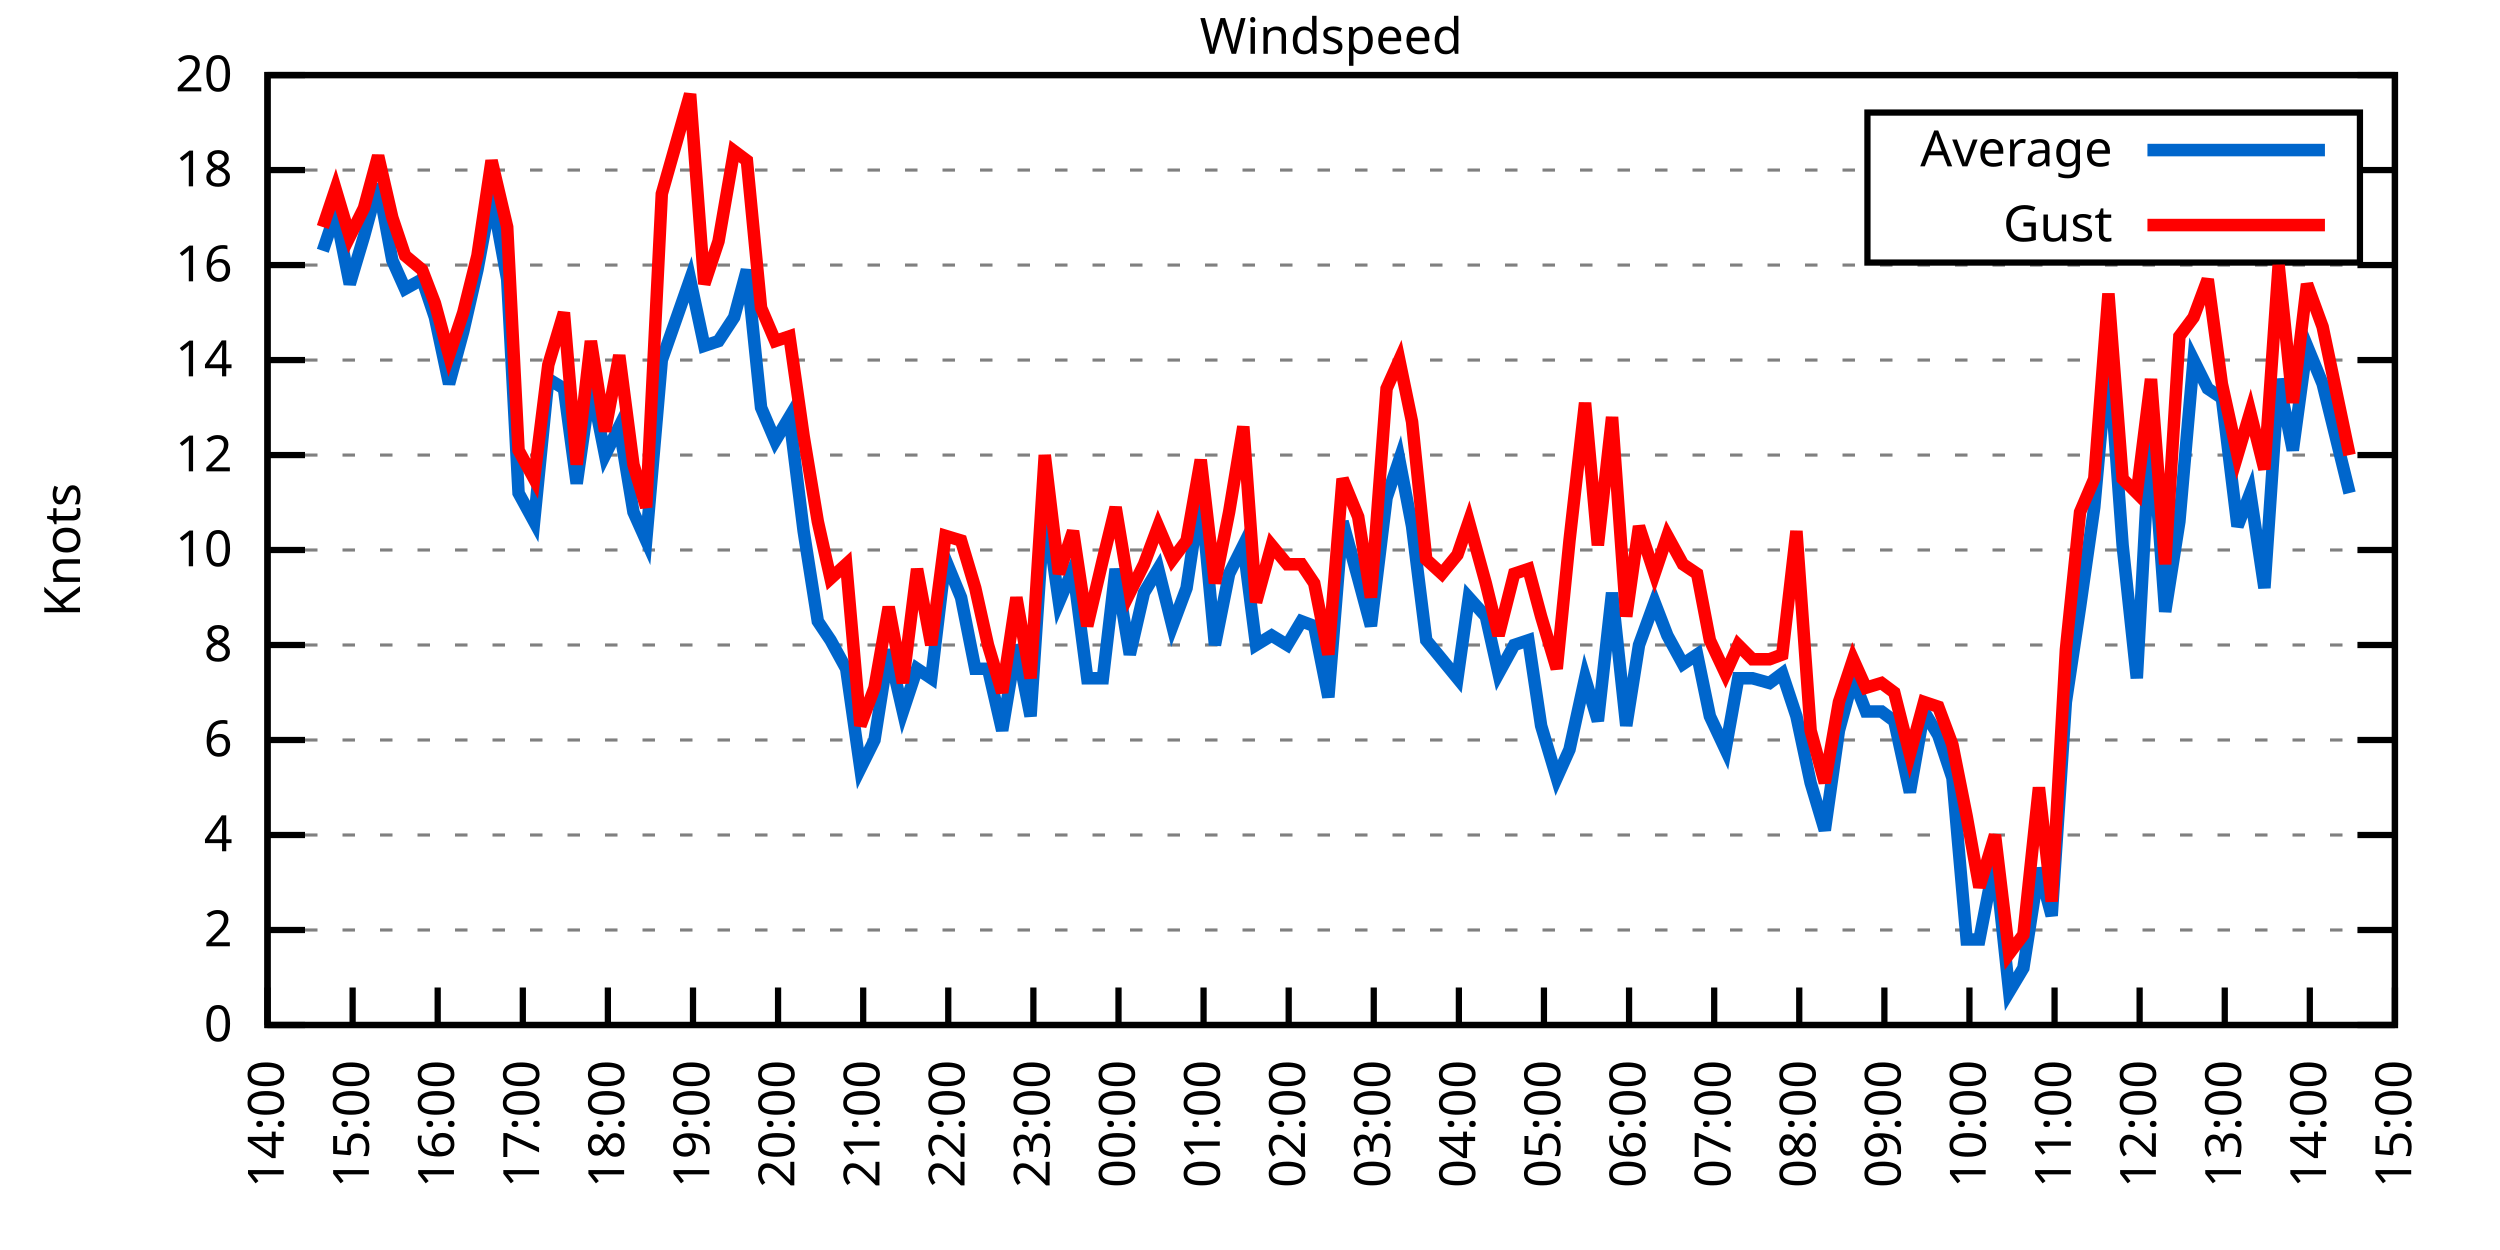
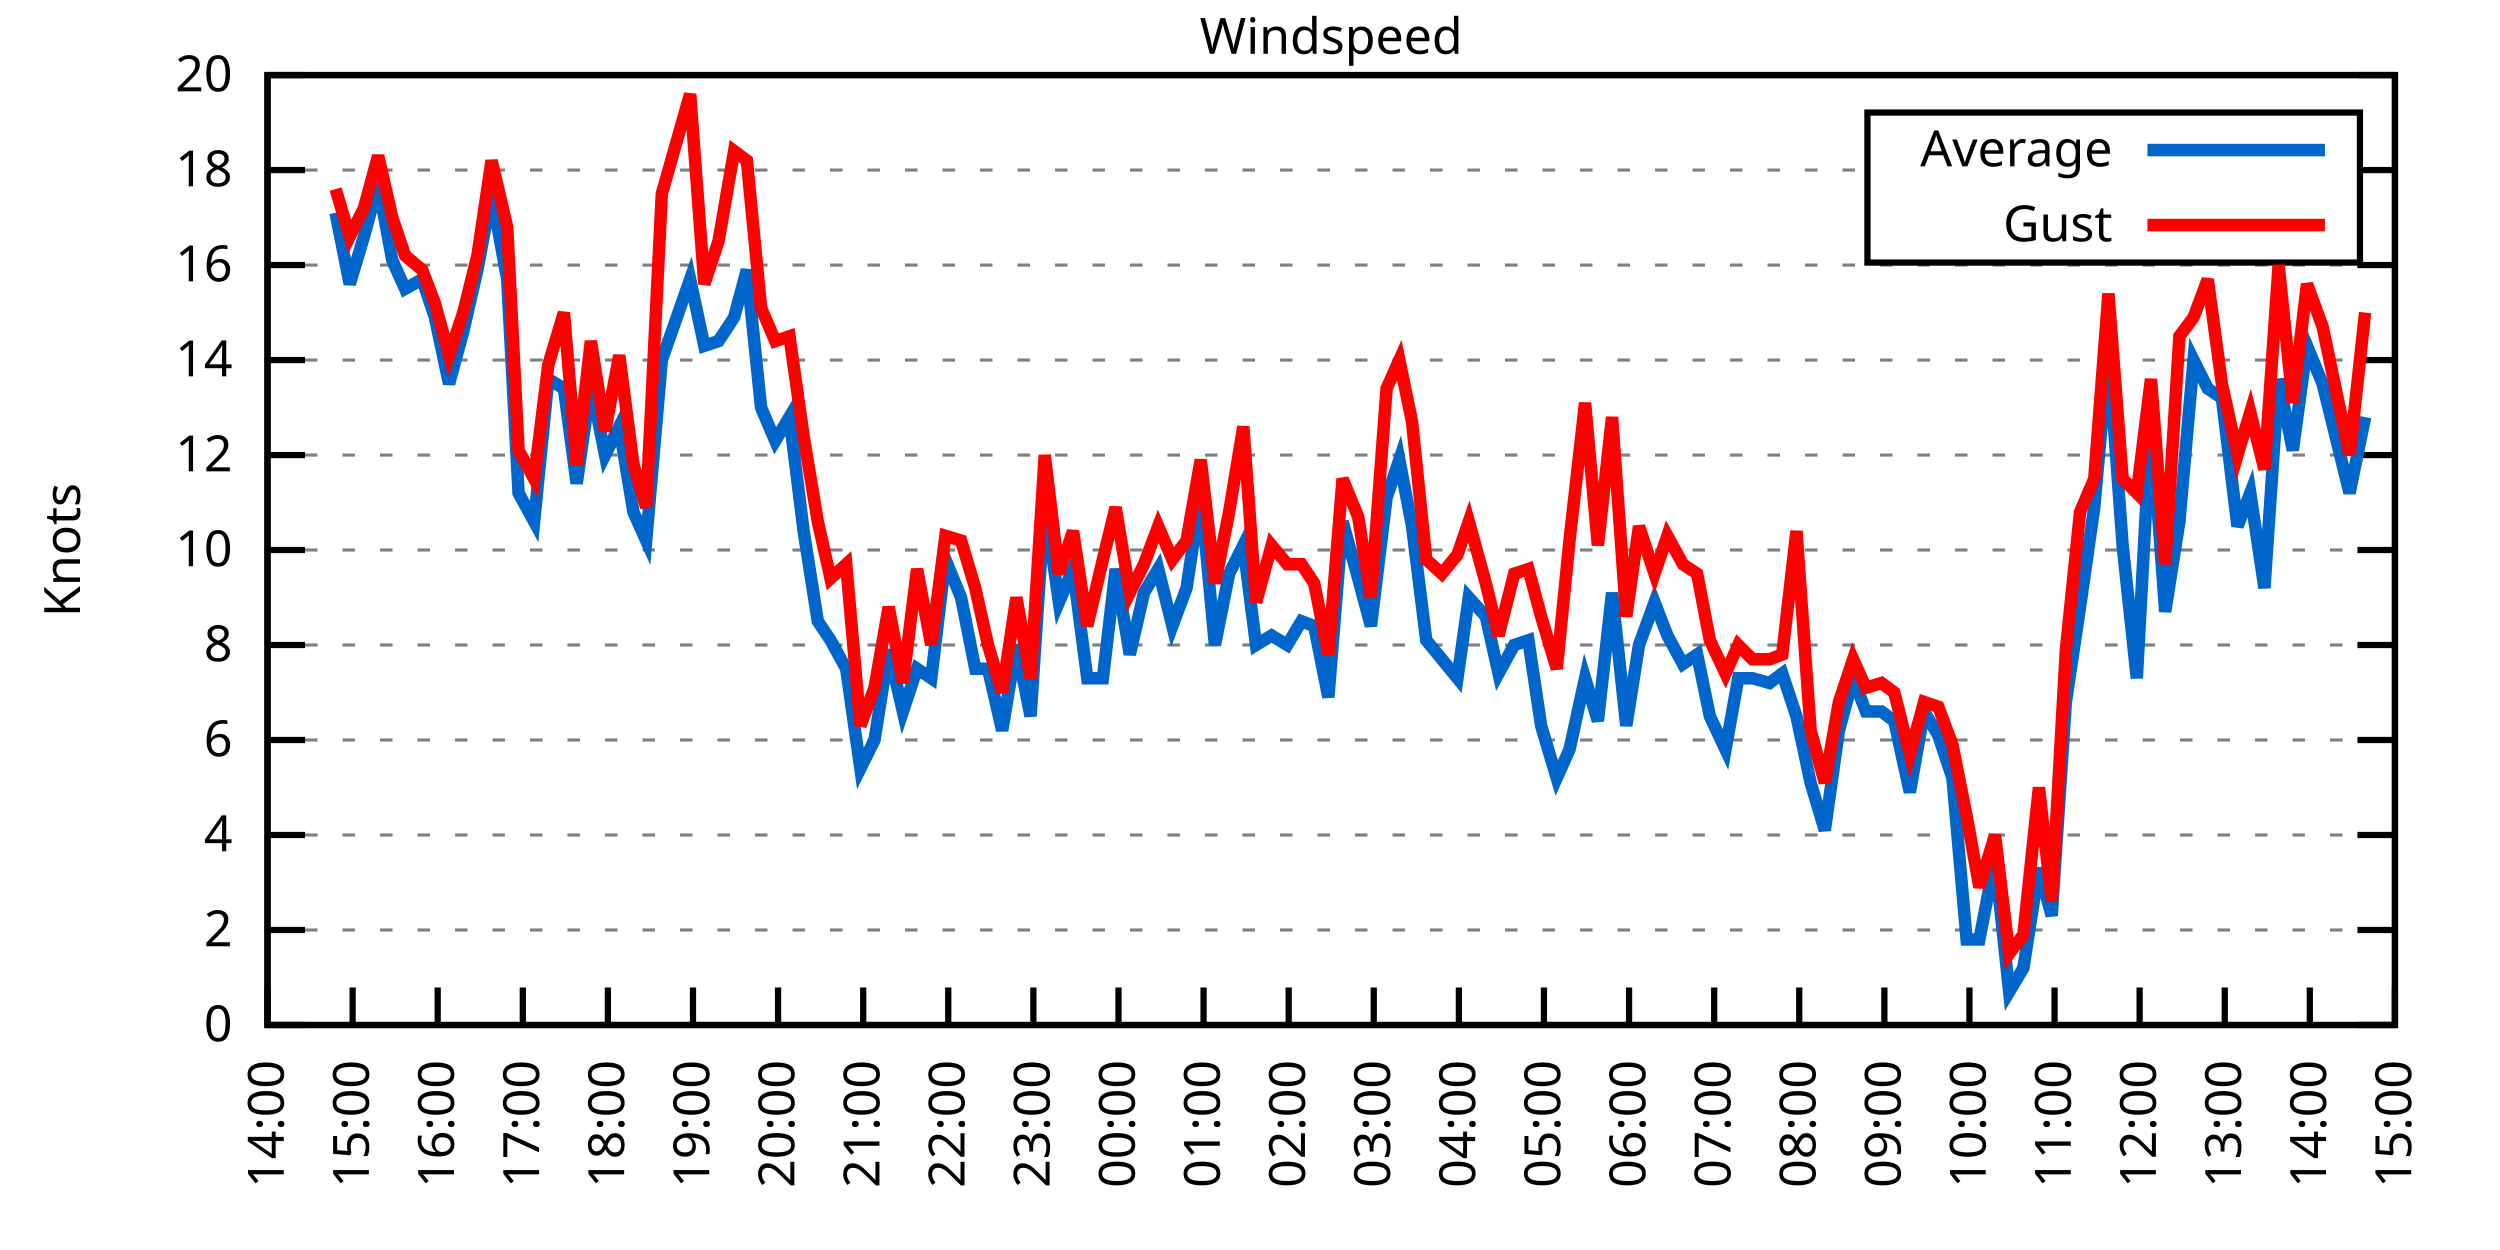
<svg xmlns="http://www.w3.org/2000/svg" xmlns:xlink="http://www.w3.org/1999/xlink" width="400" height="200" viewBox="0 0 400 200">
  <g id="gnuplot_canvas">
    <rect x="0" y="0" width="400" height="200" fill="none" />
    <defs>
      <circle id="gpDot" r="0.5" stroke-width="0.5" stroke="currentColor" />
      <path id="gpPt0" stroke-width="0.333" stroke="currentColor" d="M-1,0 h2 M0,-1 v2" />
      <path id="gpPt1" stroke-width="0.333" stroke="currentColor" d="M-1,-1 L1,1 M1,-1 L-1,1" />
      <path id="gpPt2" stroke-width="0.333" stroke="currentColor" d="M-1,0 L1,0 M0,-1 L0,1 M-1,-1 L1,1 M-1,1 L1,-1" />
      <rect id="gpPt3" stroke-width="0.333" stroke="currentColor" x="-1" y="-1" width="2" height="2" />
      <rect id="gpPt4" stroke-width="0.333" stroke="currentColor" fill="currentColor" x="-1" y="-1" width="2" height="2" />
      <circle id="gpPt5" stroke-width="0.333" stroke="currentColor" cx="0" cy="0" r="1" />
      <use xlink:href="#gpPt5" id="gpPt6" fill="currentColor" stroke="none" />
      <path id="gpPt7" stroke-width="0.333" stroke="currentColor" d="M0,-1.33 L-1.33,0.67 L1.33,0.67 z" />
      <use xlink:href="#gpPt7" id="gpPt8" fill="currentColor" stroke="none" />
      <use xlink:href="#gpPt7" id="gpPt9" stroke="currentColor" transform="rotate(180)" />
      <use xlink:href="#gpPt9" id="gpPt10" fill="currentColor" stroke="none" />
      <use xlink:href="#gpPt3" id="gpPt11" stroke="currentColor" transform="rotate(45)" />
      <use xlink:href="#gpPt11" id="gpPt12" fill="currentColor" stroke="none" />
      <path id="gpPt13" stroke-width="0.333" stroke="currentColor" d="M0,1.330 L1.265,0.411 L0.782,-1.067 L-0.782,-1.076 L-1.265,0.411 z" />
      <use xlink:href="#gpPt13" id="gpPt14" fill="currentColor" stroke="none" />
      <filter id="textbox" filterUnits="objectBoundingBox" x="0" y="0" height="1" width="1">
        <feFlood flood-color="white" flood-opacity="1" result="bgnd" />
        <feComposite in="SourceGraphic" in2="bgnd" operator="atop" />
      </filter>
      <filter id="greybox" filterUnits="objectBoundingBox" x="0" y="0" height="1" width="1">
        <feFlood flood-color="lightgrey" flood-opacity="1" result="grey" />
        <feComposite in="SourceGraphic" in2="grey" operator="atop" />
      </filter>
    </defs>
    <g fill="none" color="white" stroke="currentColor" stroke-width="1.00" stroke-linecap="butt" stroke-linejoin="miter">
</g>
    <g fill="none" color="black" stroke="currentColor" stroke-width="1.00" stroke-linecap="butt" stroke-linejoin="miter">
      <g stroke="none" shape-rendering="crispEdges">
        <polygon fill="rgb(255, 255, 255)" points="42.80,164.00 383.18,164.00 383.18,12.02 42.80,12.02 " />
      </g>
    </g>
    <g fill="none" color="black" stroke="currentColor" stroke-width="1.00" stroke-linecap="butt" stroke-linejoin="miter">
</g>
    <g fill="none" color="black" stroke="black" stroke-width="0.50" stroke-linecap="butt" stroke-linejoin="miter">
</g>
    <g fill="none" color="gray" stroke="currentColor" stroke-width="0.50" stroke-linecap="butt" stroke-linejoin="miter">
      <path stroke="gray" stroke-dasharray="2,4" class="gridline" d="M42.80,164.00 L383.19,164.00  " />
    </g>
    <g fill="none" color="gray" stroke="gray" stroke-width="1.00" stroke-linecap="butt" stroke-linejoin="miter">
</g>
    <g fill="none" color="black" stroke="currentColor" stroke-width="1.00" stroke-linecap="butt" stroke-linejoin="miter">
      <path stroke="black" d="M42.80,164.00 L48.80,164.00 M383.19,164.00 L377.19,164.00  " />
      <g transform="translate(37.20,166.60)" stroke="none" fill="black" font-family="Sans" font-size="8.00" text-anchor="end">
        <text>
          <tspan font-family="Sans"> 0</tspan>
        </text>
      </g>
    </g>
    <g fill="none" color="black" stroke="currentColor" stroke-width="1.00" stroke-linecap="butt" stroke-linejoin="miter">
</g>
    <g fill="none" color="black" stroke="black" stroke-width="0.50" stroke-linecap="butt" stroke-linejoin="miter">
</g>
    <g fill="none" color="gray" stroke="currentColor" stroke-width="0.50" stroke-linecap="butt" stroke-linejoin="miter">
      <path stroke="gray" stroke-dasharray="2,4" class="gridline" d="M42.80,148.80 L383.19,148.80  " />
    </g>
    <g fill="none" color="gray" stroke="gray" stroke-width="1.00" stroke-linecap="butt" stroke-linejoin="miter">
</g>
    <g fill="none" color="black" stroke="currentColor" stroke-width="1.00" stroke-linecap="butt" stroke-linejoin="miter">
      <path stroke="black" d="M42.80,148.80 L48.80,148.80 M383.19,148.80 L377.19,148.80  " />
      <g transform="translate(37.20,151.40)" stroke="none" fill="black" font-family="Sans" font-size="8.00" text-anchor="end">
        <text>
          <tspan font-family="Sans"> 2</tspan>
        </text>
      </g>
    </g>
    <g fill="none" color="black" stroke="currentColor" stroke-width="1.00" stroke-linecap="butt" stroke-linejoin="miter">
</g>
    <g fill="none" color="black" stroke="black" stroke-width="0.50" stroke-linecap="butt" stroke-linejoin="miter">
</g>
    <g fill="none" color="gray" stroke="currentColor" stroke-width="0.50" stroke-linecap="butt" stroke-linejoin="miter">
      <path stroke="gray" stroke-dasharray="2,4" class="gridline" d="M42.80,133.60 L383.19,133.60  " />
    </g>
    <g fill="none" color="gray" stroke="gray" stroke-width="1.00" stroke-linecap="butt" stroke-linejoin="miter">
</g>
    <g fill="none" color="black" stroke="currentColor" stroke-width="1.00" stroke-linecap="butt" stroke-linejoin="miter">
      <path stroke="black" d="M42.80,133.60 L48.80,133.60 M383.19,133.60 L377.19,133.60  " />
      <g transform="translate(37.20,136.20)" stroke="none" fill="black" font-family="Sans" font-size="8.00" text-anchor="end">
        <text>
          <tspan font-family="Sans"> 4</tspan>
        </text>
      </g>
    </g>
    <g fill="none" color="black" stroke="currentColor" stroke-width="1.00" stroke-linecap="butt" stroke-linejoin="miter">
</g>
    <g fill="none" color="black" stroke="black" stroke-width="0.50" stroke-linecap="butt" stroke-linejoin="miter">
</g>
    <g fill="none" color="gray" stroke="currentColor" stroke-width="0.50" stroke-linecap="butt" stroke-linejoin="miter">
      <path stroke="gray" stroke-dasharray="2,4" class="gridline" d="M42.80,118.40 L383.19,118.40  " />
    </g>
    <g fill="none" color="gray" stroke="gray" stroke-width="1.00" stroke-linecap="butt" stroke-linejoin="miter">
</g>
    <g fill="none" color="black" stroke="currentColor" stroke-width="1.00" stroke-linecap="butt" stroke-linejoin="miter">
      <path stroke="black" d="M42.80,118.40 L48.80,118.40 M383.19,118.40 L377.19,118.40  " />
      <g transform="translate(37.20,121.00)" stroke="none" fill="black" font-family="Sans" font-size="8.00" text-anchor="end">
        <text>
          <tspan font-family="Sans"> 6</tspan>
        </text>
      </g>
    </g>
    <g fill="none" color="black" stroke="currentColor" stroke-width="1.00" stroke-linecap="butt" stroke-linejoin="miter">
</g>
    <g fill="none" color="black" stroke="black" stroke-width="0.50" stroke-linecap="butt" stroke-linejoin="miter">
</g>
    <g fill="none" color="gray" stroke="currentColor" stroke-width="0.50" stroke-linecap="butt" stroke-linejoin="miter">
      <path stroke="gray" stroke-dasharray="2,4" class="gridline" d="M42.80,103.20 L383.19,103.20  " />
    </g>
    <g fill="none" color="gray" stroke="gray" stroke-width="1.00" stroke-linecap="butt" stroke-linejoin="miter">
</g>
    <g fill="none" color="black" stroke="currentColor" stroke-width="1.00" stroke-linecap="butt" stroke-linejoin="miter">
      <path stroke="black" d="M42.80,103.20 L48.80,103.20 M383.19,103.20 L377.19,103.20  " />
      <g transform="translate(37.20,105.80)" stroke="none" fill="black" font-family="Sans" font-size="8.00" text-anchor="end">
        <text>
          <tspan font-family="Sans"> 8</tspan>
        </text>
      </g>
    </g>
    <g fill="none" color="black" stroke="currentColor" stroke-width="1.00" stroke-linecap="butt" stroke-linejoin="miter">
</g>
    <g fill="none" color="black" stroke="black" stroke-width="0.50" stroke-linecap="butt" stroke-linejoin="miter">
</g>
    <g fill="none" color="gray" stroke="currentColor" stroke-width="0.50" stroke-linecap="butt" stroke-linejoin="miter">
      <path stroke="gray" stroke-dasharray="2,4" class="gridline" d="M42.80,88.00 L383.19,88.00  " />
    </g>
    <g fill="none" color="gray" stroke="gray" stroke-width="1.00" stroke-linecap="butt" stroke-linejoin="miter">
</g>
    <g fill="none" color="black" stroke="currentColor" stroke-width="1.00" stroke-linecap="butt" stroke-linejoin="miter">
      <path stroke="black" d="M42.80,88.00 L48.80,88.00 M383.19,88.00 L377.19,88.00  " />
      <g transform="translate(37.20,90.60)" stroke="none" fill="black" font-family="Sans" font-size="8.00" text-anchor="end">
        <text>
          <tspan font-family="Sans"> 10</tspan>
        </text>
      </g>
    </g>
    <g fill="none" color="black" stroke="currentColor" stroke-width="1.00" stroke-linecap="butt" stroke-linejoin="miter">
</g>
    <g fill="none" color="black" stroke="black" stroke-width="0.50" stroke-linecap="butt" stroke-linejoin="miter">
</g>
    <g fill="none" color="gray" stroke="currentColor" stroke-width="0.50" stroke-linecap="butt" stroke-linejoin="miter">
      <path stroke="gray" stroke-dasharray="2,4" class="gridline" d="M42.80,72.81 L383.19,72.81  " />
    </g>
    <g fill="none" color="gray" stroke="gray" stroke-width="1.00" stroke-linecap="butt" stroke-linejoin="miter">
</g>
    <g fill="none" color="black" stroke="currentColor" stroke-width="1.00" stroke-linecap="butt" stroke-linejoin="miter">
      <path stroke="black" d="M42.80,72.81 L48.80,72.81 M383.19,72.81 L377.19,72.81  " />
      <g transform="translate(37.20,75.41)" stroke="none" fill="black" font-family="Sans" font-size="8.00" text-anchor="end">
        <text>
          <tspan font-family="Sans"> 12</tspan>
        </text>
      </g>
    </g>
    <g fill="none" color="black" stroke="currentColor" stroke-width="1.00" stroke-linecap="butt" stroke-linejoin="miter">
</g>
    <g fill="none" color="black" stroke="black" stroke-width="0.50" stroke-linecap="butt" stroke-linejoin="miter">
</g>
    <g fill="none" color="gray" stroke="currentColor" stroke-width="0.50" stroke-linecap="butt" stroke-linejoin="miter">
      <path stroke="gray" stroke-dasharray="2,4" class="gridline" d="M42.80,57.61 L383.19,57.61  " />
    </g>
    <g fill="none" color="gray" stroke="gray" stroke-width="1.00" stroke-linecap="butt" stroke-linejoin="miter">
</g>
    <g fill="none" color="black" stroke="currentColor" stroke-width="1.00" stroke-linecap="butt" stroke-linejoin="miter">
      <path stroke="black" d="M42.80,57.61 L48.80,57.61 M383.19,57.61 L377.19,57.61  " />
      <g transform="translate(37.20,60.21)" stroke="none" fill="black" font-family="Sans" font-size="8.00" text-anchor="end">
        <text>
          <tspan font-family="Sans"> 14</tspan>
        </text>
      </g>
    </g>
    <g fill="none" color="black" stroke="currentColor" stroke-width="1.00" stroke-linecap="butt" stroke-linejoin="miter">
</g>
    <g fill="none" color="black" stroke="black" stroke-width="0.50" stroke-linecap="butt" stroke-linejoin="miter">
</g>
    <g fill="none" color="gray" stroke="currentColor" stroke-width="0.50" stroke-linecap="butt" stroke-linejoin="miter">
      <path stroke="gray" stroke-dasharray="2,4" class="gridline" d="M42.80,42.41 L383.19,42.41  " />
    </g>
    <g fill="none" color="gray" stroke="gray" stroke-width="1.00" stroke-linecap="butt" stroke-linejoin="miter">
</g>
    <g fill="none" color="black" stroke="currentColor" stroke-width="1.00" stroke-linecap="butt" stroke-linejoin="miter">
      <path stroke="black" d="M42.80,42.41 L48.80,42.41 M383.19,42.41 L377.19,42.41  " />
      <g transform="translate(37.20,45.01)" stroke="none" fill="black" font-family="Sans" font-size="8.00" text-anchor="end">
        <text>
          <tspan font-family="Sans"> 16</tspan>
        </text>
      </g>
    </g>
    <g fill="none" color="black" stroke="currentColor" stroke-width="1.00" stroke-linecap="butt" stroke-linejoin="miter">
</g>
    <g fill="none" color="black" stroke="black" stroke-width="0.50" stroke-linecap="butt" stroke-linejoin="miter">
</g>
    <g fill="none" color="gray" stroke="currentColor" stroke-width="0.50" stroke-linecap="butt" stroke-linejoin="miter">
      <path stroke="gray" stroke-dasharray="2,4" class="gridline" d="M42.80,27.21 L298.79,27.21 M377.59,27.21 L383.19,27.21  " />
    </g>
    <g fill="none" color="gray" stroke="gray" stroke-width="1.00" stroke-linecap="butt" stroke-linejoin="miter">
</g>
    <g fill="none" color="black" stroke="currentColor" stroke-width="1.00" stroke-linecap="butt" stroke-linejoin="miter">
      <path stroke="black" d="M42.80,27.21 L48.80,27.21 M383.19,27.21 L377.19,27.21  " />
      <g transform="translate(37.20,29.81)" stroke="none" fill="black" font-family="Sans" font-size="8.00" text-anchor="end">
        <text>
          <tspan font-family="Sans"> 18</tspan>
        </text>
      </g>
    </g>
    <g fill="none" color="black" stroke="currentColor" stroke-width="1.00" stroke-linecap="butt" stroke-linejoin="miter">
</g>
    <g fill="none" color="black" stroke="black" stroke-width="0.50" stroke-linecap="butt" stroke-linejoin="miter">
</g>
    <g fill="none" color="gray" stroke="currentColor" stroke-width="0.50" stroke-linecap="butt" stroke-linejoin="miter">
      <path stroke="gray" stroke-dasharray="2,4" class="gridline" d="M42.80,12.01 L383.19,12.01  " />
    </g>
    <g fill="none" color="gray" stroke="gray" stroke-width="1.00" stroke-linecap="butt" stroke-linejoin="miter">
</g>
    <g fill="none" color="black" stroke="currentColor" stroke-width="1.00" stroke-linecap="butt" stroke-linejoin="miter">
      <path stroke="black" d="M42.80,12.01 L48.80,12.01 M383.19,12.01 L377.19,12.01  " />
      <g transform="translate(37.20,14.61)" stroke="none" fill="black" font-family="Sans" font-size="8.00" text-anchor="end">
        <text>
          <tspan font-family="Sans"> 20</tspan>
        </text>
      </g>
    </g>
    <g fill="none" color="black" stroke="currentColor" stroke-width="1.00" stroke-linecap="butt" stroke-linejoin="miter">
      <path stroke="black" d="M42.80,164.00 L42.80,158.00  " />
      <g transform="translate(45.40,169.60) rotate(270.00)" stroke="none" fill="black" font-family="Sans" font-size="8.00" text-anchor="end">
        <text>
          <tspan font-family="Sans">14:00</tspan>
        </text>
      </g>
    </g>
    <g fill="none" color="black" stroke="currentColor" stroke-width="1.00" stroke-linecap="butt" stroke-linejoin="miter">
      <path stroke="black" d="M56.42,164.00 L56.42,158.00  " />
      <g transform="translate(59.02,169.60) rotate(270.00)" stroke="none" fill="black" font-family="Sans" font-size="8.00" text-anchor="end">
        <text>
          <tspan font-family="Sans">15:00</tspan>
        </text>
      </g>
    </g>
    <g fill="none" color="black" stroke="currentColor" stroke-width="1.00" stroke-linecap="butt" stroke-linejoin="miter">
      <path stroke="black" d="M70.03,164.00 L70.03,158.00  " />
      <g transform="translate(72.63,169.60) rotate(270.00)" stroke="none" fill="black" font-family="Sans" font-size="8.00" text-anchor="end">
        <text>
          <tspan font-family="Sans">16:00</tspan>
        </text>
      </g>
    </g>
    <g fill="none" color="black" stroke="currentColor" stroke-width="1.00" stroke-linecap="butt" stroke-linejoin="miter">
      <path stroke="black" d="M83.65,164.00 L83.65,158.00  " />
      <g transform="translate(86.25,169.60) rotate(270.00)" stroke="none" fill="black" font-family="Sans" font-size="8.00" text-anchor="end">
        <text>
          <tspan font-family="Sans">17:00</tspan>
        </text>
      </g>
    </g>
    <g fill="none" color="black" stroke="currentColor" stroke-width="1.00" stroke-linecap="butt" stroke-linejoin="miter">
      <path stroke="black" d="M97.26,164.00 L97.26,158.00  " />
      <g transform="translate(99.86,169.60) rotate(270.00)" stroke="none" fill="black" font-family="Sans" font-size="8.00" text-anchor="end">
        <text>
          <tspan font-family="Sans">18:00</tspan>
        </text>
      </g>
    </g>
    <g fill="none" color="black" stroke="currentColor" stroke-width="1.00" stroke-linecap="butt" stroke-linejoin="miter">
      <path stroke="black" d="M110.88,164.00 L110.88,158.00  " />
      <g transform="translate(113.48,169.60) rotate(270.00)" stroke="none" fill="black" font-family="Sans" font-size="8.00" text-anchor="end">
        <text>
          <tspan font-family="Sans">19:00</tspan>
        </text>
      </g>
    </g>
    <g fill="none" color="black" stroke="currentColor" stroke-width="1.00" stroke-linecap="butt" stroke-linejoin="miter">
      <path stroke="black" d="M124.49,164.00 L124.49,158.00  " />
      <g transform="translate(127.09,169.60) rotate(270.00)" stroke="none" fill="black" font-family="Sans" font-size="8.00" text-anchor="end">
        <text>
          <tspan font-family="Sans">20:00</tspan>
        </text>
      </g>
    </g>
    <g fill="none" color="black" stroke="currentColor" stroke-width="1.00" stroke-linecap="butt" stroke-linejoin="miter">
      <path stroke="black" d="M138.11,164.00 L138.11,158.00  " />
      <g transform="translate(140.71,169.60) rotate(270.00)" stroke="none" fill="black" font-family="Sans" font-size="8.00" text-anchor="end">
        <text>
          <tspan font-family="Sans">21:00</tspan>
        </text>
      </g>
    </g>
    <g fill="none" color="black" stroke="currentColor" stroke-width="1.00" stroke-linecap="butt" stroke-linejoin="miter">
      <path stroke="black" d="M151.72,164.00 L151.72,158.00  " />
      <g transform="translate(154.32,169.60) rotate(270.00)" stroke="none" fill="black" font-family="Sans" font-size="8.00" text-anchor="end">
        <text>
          <tspan font-family="Sans">22:00</tspan>
        </text>
      </g>
    </g>
    <g fill="none" color="black" stroke="currentColor" stroke-width="1.00" stroke-linecap="butt" stroke-linejoin="miter">
      <path stroke="black" d="M165.34,164.00 L165.34,158.00  " />
      <g transform="translate(167.94,169.60) rotate(270.00)" stroke="none" fill="black" font-family="Sans" font-size="8.00" text-anchor="end">
        <text>
          <tspan font-family="Sans">23:00</tspan>
        </text>
      </g>
    </g>
    <g fill="none" color="black" stroke="currentColor" stroke-width="1.00" stroke-linecap="butt" stroke-linejoin="miter">
      <path stroke="black" d="M178.96,164.00 L178.96,158.00  " />
      <g transform="translate(181.56,169.60) rotate(270.00)" stroke="none" fill="black" font-family="Sans" font-size="8.00" text-anchor="end">
        <text>
          <tspan font-family="Sans">00:00</tspan>
        </text>
      </g>
    </g>
    <g fill="none" color="black" stroke="currentColor" stroke-width="1.00" stroke-linecap="butt" stroke-linejoin="miter">
      <path stroke="black" d="M192.57,164.00 L192.57,158.00  " />
      <g transform="translate(195.17,169.60) rotate(270.00)" stroke="none" fill="black" font-family="Sans" font-size="8.00" text-anchor="end">
        <text>
          <tspan font-family="Sans">01:00</tspan>
        </text>
      </g>
    </g>
    <g fill="none" color="black" stroke="currentColor" stroke-width="1.00" stroke-linecap="butt" stroke-linejoin="miter">
      <path stroke="black" d="M206.19,164.00 L206.19,158.00  " />
      <g transform="translate(208.79,169.60) rotate(270.00)" stroke="none" fill="black" font-family="Sans" font-size="8.00" text-anchor="end">
        <text>
          <tspan font-family="Sans">02:00</tspan>
        </text>
      </g>
    </g>
    <g fill="none" color="black" stroke="currentColor" stroke-width="1.00" stroke-linecap="butt" stroke-linejoin="miter">
      <path stroke="black" d="M219.80,164.00 L219.80,158.00  " />
      <g transform="translate(222.40,169.60) rotate(270.00)" stroke="none" fill="black" font-family="Sans" font-size="8.00" text-anchor="end">
        <text>
          <tspan font-family="Sans">03:00</tspan>
        </text>
      </g>
    </g>
    <g fill="none" color="black" stroke="currentColor" stroke-width="1.00" stroke-linecap="butt" stroke-linejoin="miter">
      <path stroke="black" d="M233.42,164.00 L233.42,158.00  " />
      <g transform="translate(236.02,169.60) rotate(270.00)" stroke="none" fill="black" font-family="Sans" font-size="8.00" text-anchor="end">
        <text>
          <tspan font-family="Sans">04:00</tspan>
        </text>
      </g>
    </g>
    <g fill="none" color="black" stroke="currentColor" stroke-width="1.00" stroke-linecap="butt" stroke-linejoin="miter">
      <path stroke="black" d="M247.03,164.00 L247.03,158.00  " />
      <g transform="translate(249.63,169.60) rotate(270.00)" stroke="none" fill="black" font-family="Sans" font-size="8.00" text-anchor="end">
        <text>
          <tspan font-family="Sans">05:00</tspan>
        </text>
      </g>
    </g>
    <g fill="none" color="black" stroke="currentColor" stroke-width="1.00" stroke-linecap="butt" stroke-linejoin="miter">
      <path stroke="black" d="M260.65,164.00 L260.65,158.00  " />
      <g transform="translate(263.25,169.60) rotate(270.00)" stroke="none" fill="black" font-family="Sans" font-size="8.00" text-anchor="end">
        <text>
          <tspan font-family="Sans">06:00</tspan>
        </text>
      </g>
    </g>
    <g fill="none" color="black" stroke="currentColor" stroke-width="1.00" stroke-linecap="butt" stroke-linejoin="miter">
      <path stroke="black" d="M274.27,164.00 L274.27,158.00  " />
      <g transform="translate(276.87,169.60) rotate(270.00)" stroke="none" fill="black" font-family="Sans" font-size="8.00" text-anchor="end">
        <text>
          <tspan font-family="Sans">07:00</tspan>
        </text>
      </g>
    </g>
    <g fill="none" color="black" stroke="currentColor" stroke-width="1.00" stroke-linecap="butt" stroke-linejoin="miter">
      <path stroke="black" d="M287.88,164.00 L287.88,158.00  " />
      <g transform="translate(290.48,169.60) rotate(270.00)" stroke="none" fill="black" font-family="Sans" font-size="8.00" text-anchor="end">
        <text>
          <tspan font-family="Sans">08:00</tspan>
        </text>
      </g>
    </g>
    <g fill="none" color="black" stroke="currentColor" stroke-width="1.00" stroke-linecap="butt" stroke-linejoin="miter">
      <path stroke="black" d="M301.50,164.00 L301.50,158.00  " />
      <g transform="translate(304.10,169.60) rotate(270.00)" stroke="none" fill="black" font-family="Sans" font-size="8.00" text-anchor="end">
        <text>
          <tspan font-family="Sans">09:00</tspan>
        </text>
      </g>
    </g>
    <g fill="none" color="black" stroke="currentColor" stroke-width="1.00" stroke-linecap="butt" stroke-linejoin="miter">
      <path stroke="black" d="M315.11,164.00 L315.11,158.00  " />
      <g transform="translate(317.71,169.60) rotate(270.00)" stroke="none" fill="black" font-family="Sans" font-size="8.00" text-anchor="end">
        <text>
          <tspan font-family="Sans">10:00</tspan>
        </text>
      </g>
    </g>
    <g fill="none" color="black" stroke="currentColor" stroke-width="1.00" stroke-linecap="butt" stroke-linejoin="miter">
      <path stroke="black" d="M328.73,164.00 L328.73,158.00  " />
      <g transform="translate(331.33,169.60) rotate(270.00)" stroke="none" fill="black" font-family="Sans" font-size="8.00" text-anchor="end">
        <text>
          <tspan font-family="Sans">11:00</tspan>
        </text>
      </g>
    </g>
    <g fill="none" color="black" stroke="currentColor" stroke-width="1.00" stroke-linecap="butt" stroke-linejoin="miter">
      <path stroke="black" d="M342.34,164.00 L342.34,158.00  " />
      <g transform="translate(344.94,169.60) rotate(270.00)" stroke="none" fill="black" font-family="Sans" font-size="8.00" text-anchor="end">
        <text>
          <tspan font-family="Sans">12:00</tspan>
        </text>
      </g>
    </g>
    <g fill="none" color="black" stroke="currentColor" stroke-width="1.00" stroke-linecap="butt" stroke-linejoin="miter">
      <path stroke="black" d="M355.96,164.00 L355.96,158.00  " />
      <g transform="translate(358.56,169.60) rotate(270.00)" stroke="none" fill="black" font-family="Sans" font-size="8.00" text-anchor="end">
        <text>
          <tspan font-family="Sans">13:00</tspan>
        </text>
      </g>
    </g>
    <g fill="none" color="black" stroke="currentColor" stroke-width="1.00" stroke-linecap="butt" stroke-linejoin="miter">
      <path stroke="black" d="M369.57,164.00 L369.57,158.00  " />
      <g transform="translate(372.17,169.60) rotate(270.00)" stroke="none" fill="black" font-family="Sans" font-size="8.00" text-anchor="end">
        <text>
          <tspan font-family="Sans">14:00</tspan>
        </text>
      </g>
    </g>
    <g fill="none" color="black" stroke="currentColor" stroke-width="1.00" stroke-linecap="butt" stroke-linejoin="miter">
      <path stroke="black" d="M383.19,164.00 L383.19,158.00  " />
      <g transform="translate(385.79,169.60) rotate(270.00)" stroke="none" fill="black" font-family="Sans" font-size="8.00" text-anchor="end">
        <text>
          <tspan font-family="Sans">15:00</tspan>
        </text>
      </g>
    </g>
    <g fill="none" color="black" stroke="currentColor" stroke-width="1.00" stroke-linecap="butt" stroke-linejoin="miter">
</g>
    <g fill="none" color="black" stroke="currentColor" stroke-width="1.00" stroke-linecap="butt" stroke-linejoin="miter">
      <path stroke="black" d="M42.80,12.01 L42.80,164.00 L383.19,164.00 L383.19,12.01 L42.80,12.01 Z  " />
    </g>
    <g fill="none" color="black" stroke="currentColor" stroke-width="1.00" stroke-linecap="butt" stroke-linejoin="miter">
</g>
    <g fill="none" color="black" stroke="currentColor" stroke-width="1.00" stroke-linecap="butt" stroke-linejoin="miter">
      <path stroke="black" d="M298.79,42.01 L298.79,18.01 L377.59,18.01 L377.59,42.01 L298.79,42.01 Z  " />
    </g>
    <g id="Windspeed_plot_1">
      <g fill="none" color="white" stroke="black" stroke-width="2.00" stroke-linecap="butt" stroke-linejoin="miter">
</g>
      <g fill="none" color="black" stroke="currentColor" stroke-width="2.00" stroke-linecap="butt" stroke-linejoin="miter">
        <g transform="translate(337.99,26.61)" stroke="none" fill="black" font-family="Sans" font-size="8.00" text-anchor="end">
          <text>
            <tspan font-family="Sans">Average</tspan>
          </text>
        </g>
      </g>
      <g fill="none" color="black" stroke="currentColor" stroke-width="2.00" stroke-linecap="butt" stroke-linejoin="miter">
-         <path stroke="rgb(  0, 102, 204)" d="M343.59,24.01 L371.99,24.01 M51.65,40.13 L53.69,34.05 L55.96,45.45 L58.23,37.85 L60.50,29.49 L62.77,41.65   L64.81,46.21 L67.54,44.69 L69.58,50.77 L71.85,61.41 L74.12,53.05 L76.39,43.17 L78.65,31.01 L81.15,44.69   L82.97,78.89 L85.46,83.45 L87.73,60.65 L90.23,62.17 L92.27,77.37 L94.54,61.41 L96.81,72.81 L99.08,68.25   L101.35,81.93 L103.39,86.49 L105.89,57.61 L110.42,44.69 L112.69,55.33 L114.96,54.57 L117.46,50.77 L119.50,43.17   L121.77,65.21 L124.04,70.53 L126.31,66.73 L128.58,84.97 L130.85,99.40 L132.89,102.44 L135.39,107.00 L137.66,122.96   L139.92,118.40 L142.19,103.96 L144.46,113.84 L146.73,107.00 L149.00,108.52 L151.27,89.52 L153.77,95.60 L156.04,107.00   L158.08,107.00 L160.35,116.88 L162.62,103.20 L164.89,114.60 L167.16,80.41 L169.43,96.36 L171.69,91.04 L173.96,108.52   L176.46,108.52 L178.50,91.04 L180.77,104.72 L183.04,94.84 L185.31,91.04 L187.58,100.16 L189.85,94.08 L192.12,78.89   L194.39,103.20 L196.66,91.80 L198.93,87.25 L200.97,103.20 L203.46,101.68 L205.96,103.20 L208.23,99.40 L210.27,100.16   L212.54,111.56 L214.81,83.45 L217.31,92.56 L219.35,100.16 L221.85,79.65 L223.89,73.57 L225.93,84.21 L228.20,102.44   L230.70,105.48 L233.19,108.52 L235.01,95.60 L237.73,98.64 L239.77,107.76 L242.27,103.20 L244.54,102.44 L246.58,116.12   L249.08,124.48 L251.12,119.92 L253.61,108.52 L255.66,115.36 L257.93,94.84 L260.20,116.12 L262.24,103.20 L264.73,96.36   L266.78,101.68 L269.27,106.24 L271.54,104.72 L273.58,114.60 L276.08,119.92 L278.12,108.52 L280.39,108.52 L283.12,109.28   L285.16,107.76 L287.43,114.60 L289.70,125.24 L291.97,132.84 L294.23,116.88 L296.50,108.52 L298.55,113.84 L301.04,113.84   L303.08,115.36 L305.58,126.76 L307.85,113.84 L310.12,117.64 L312.39,124.48 L314.66,150.32 L316.70,150.32 L319.20,137.40   L321.47,158.68 L323.74,154.88 L326.23,138.92 L328.27,146.52 L330.54,112.32 L332.81,97.12 L335.08,81.17 L337.35,56.09   L339.62,87.25 L341.89,108.52 L344.16,66.73 L346.43,97.88 L348.70,83.45 L350.97,57.61 L353.24,62.17 L355.50,63.69   L358.00,84.21 L360.04,78.89 L362.31,94.08 L364.58,60.65 L366.85,72.05 L369.12,55.33 L371.62,61.41 L375.93,78.89    " />
+         <path stroke="rgb(  0, 102, 204)" d="M343.59,24.01 L371.99,24.01 M53.69,34.05 L55.96,45.45 L58.23,37.85 L60.50,29.49 L62.77,41.65 L64.81,46.21   L67.54,44.69 L69.58,50.77 L71.85,61.41 L74.12,53.05 L76.39,43.17 L78.65,31.01 L81.15,44.69 L82.97,78.89   L85.46,83.45 L87.73,60.65 L90.23,62.17 L92.27,77.37 L94.54,61.41 L96.81,72.81 L99.08,68.25 L101.35,81.93   L103.39,86.49 L105.89,57.61 L110.42,44.69 L112.69,55.33 L114.96,54.57 L117.46,50.77 L119.50,43.17 L121.77,65.21   L124.04,70.53 L126.31,66.73 L128.58,84.97 L130.85,99.40 L132.89,102.44 L135.39,107.00 L137.66,122.96 L139.92,118.40   L142.19,103.96 L144.46,113.84 L146.73,107.00 L149.00,108.52 L151.27,89.52 L153.77,95.60 L156.04,107.00 L158.08,107.00   L160.35,116.88 L162.62,103.20 L164.89,114.60 L167.16,80.41 L169.43,96.36 L171.69,91.04 L173.96,108.52 L176.46,108.52   L178.50,91.04 L180.77,104.72 L183.04,94.84 L185.31,91.04 L187.58,100.16 L189.85,94.08 L192.12,78.89 L194.39,103.20   L196.66,91.80 L198.93,87.25 L200.97,103.20 L203.46,101.68 L205.96,103.20 L208.23,99.40 L210.27,100.16 L212.54,111.56   L214.81,83.45 L217.31,92.56 L219.35,100.16 L221.85,79.65 L223.89,73.57 L225.93,84.21 L228.20,102.44 L230.70,105.48   L233.19,108.52 L235.01,95.60 L237.73,98.64 L239.77,107.76 L242.27,103.20 L244.54,102.44 L246.58,116.12 L249.08,124.48   L251.12,119.92 L253.61,108.52 L255.66,115.36 L257.93,94.84 L260.20,116.12 L262.24,103.20 L264.73,96.36 L266.78,101.68   L269.27,106.24 L271.54,104.72 L273.58,114.60 L276.08,119.92 L278.12,108.52 L280.39,108.52 L283.12,109.28 L285.16,107.76   L287.43,114.60 L289.70,125.24 L291.97,132.84 L294.23,116.88 L296.50,108.52 L298.55,113.84 L301.04,113.84 L303.08,115.36   L305.58,126.76 L307.85,113.84 L310.12,117.64 L312.39,124.48 L314.66,150.32 L316.70,150.32 L319.20,137.40 L321.47,158.68   L323.74,154.88 L326.23,138.92 L328.27,146.52 L330.54,112.32 L332.81,97.12 L335.08,81.17 L337.35,56.09 L339.62,87.25   L341.89,108.52 L344.16,66.73 L346.43,97.88 L348.70,83.45 L350.97,57.61 L353.24,62.17 L355.50,63.69 L358.00,84.21   L360.04,78.89 L362.31,94.08 L364.58,60.65 L366.85,72.05 L369.12,55.33 L371.62,61.41 L375.93,78.89 L378.42,66.73    " />
      </g>
    </g>
    <g id="Windspeed_plot_2">
      <g fill="none" color="black" stroke="currentColor" stroke-width="2.00" stroke-linecap="butt" stroke-linejoin="miter">
        <g transform="translate(337.99,38.61)" stroke="none" fill="black" font-family="Sans" font-size="8.00" text-anchor="end">
          <text>
            <tspan font-family="Sans">Gust</tspan>
          </text>
        </g>
      </g>
      <g fill="none" color="black" stroke="currentColor" stroke-width="2.00" stroke-linecap="butt" stroke-linejoin="miter">
-         <path stroke="rgb(255,   0,   0)" d="M343.59,36.01 L371.99,36.01 M51.65,36.33 L53.69,30.25 L55.96,37.85 L58.23,33.29 L60.50,24.93 L62.77,34.81   L64.81,40.89 L67.54,43.17 L69.58,48.49 L71.85,56.85 L74.12,50.01 L76.39,40.89 L78.65,25.69 L81.15,36.33   L82.97,72.05 L85.46,76.61 L87.73,58.37 L90.23,50.01 L92.27,74.33 L94.54,54.57 L96.81,69.01 L99.08,56.85   L101.35,74.33 L103.39,81.17 L105.89,31.01 L110.42,15.05 L112.69,45.45 L114.96,38.61 L117.46,24.17 L119.50,25.69   L121.77,49.25 L124.04,54.57 L126.31,53.81 L128.58,69.77 L130.85,83.45 L132.89,92.56 L135.39,90.28 L137.66,116.12   L139.92,110.04 L142.19,97.12 L144.46,109.28 L146.73,91.04 L149.00,103.20 L151.27,85.73 L153.77,86.49 L156.04,94.08   L158.08,103.20 L160.35,110.80 L162.62,95.60 L164.89,108.52 L167.16,72.81 L169.43,91.80 L171.69,84.97 L173.96,100.16   L176.46,89.52 L178.50,81.17 L180.77,94.84 L183.04,90.28 L185.31,84.21 L187.58,89.52 L189.85,86.49 L192.12,73.57   L194.39,93.32 L196.66,81.93 L198.93,68.25 L200.97,96.36 L203.46,87.25 L205.96,90.28 L208.23,90.28 L210.27,93.32   L212.54,104.72 L214.81,76.61 L217.31,82.69 L219.35,95.60 L221.85,62.17 L223.89,57.61 L225.93,67.49 L228.20,89.52   L230.70,91.80 L233.19,88.76 L235.01,83.45 L237.73,93.32 L239.77,101.68 L242.27,91.80 L244.54,91.04 L246.58,98.64   L249.08,107.00 L251.12,86.49 L253.61,64.45 L255.66,87.25 L257.93,66.73 L260.20,98.64 L262.24,84.21 L264.73,91.80   L266.78,85.73 L269.27,90.28 L271.54,91.80 L273.58,102.44 L276.08,107.76 L278.12,103.20 L280.39,105.48 L283.12,105.48   L285.16,104.72 L287.43,84.97 L289.70,116.88 L291.97,125.24 L294.23,112.32 L296.50,105.48 L298.55,110.04 L301.04,109.28   L303.08,110.80 L305.58,120.68 L307.85,112.32 L310.12,113.08 L312.39,119.16 L314.66,130.56 L316.70,141.96 L319.20,133.60   L321.47,152.60 L323.74,149.56 L326.23,126.00 L328.27,144.24 L330.54,103.96 L332.81,81.93 L335.08,76.61 L337.35,46.97   L339.62,76.61 L341.89,78.89 L344.16,60.65 L346.43,90.28 L348.70,53.81 L350.97,50.77 L353.24,44.69 L355.50,61.41   L358.00,72.81 L360.04,65.97 L362.31,75.09 L364.58,42.41 L366.85,64.45 L369.12,45.45 L371.62,52.29 L375.93,72.81    " />
+         <path stroke="rgb(255,   0,   0)" d="M343.59,36.01 L371.99,36.01 M53.69,30.25 L55.96,37.85 L58.23,33.29 L60.50,24.93 L62.77,34.81 L64.81,40.89   L67.54,43.17 L69.58,48.49 L71.85,56.85 L74.12,50.01 L76.39,40.89 L78.65,25.69 L81.15,36.33 L82.97,72.05   L85.46,76.61 L87.73,58.37 L90.23,50.01 L92.27,74.33 L94.54,54.57 L96.81,69.01 L99.08,56.85 L101.35,74.33   L103.39,81.17 L105.89,31.01 L110.42,15.05 L112.69,45.45 L114.96,38.61 L117.46,24.17 L119.50,25.69 L121.77,49.25   L124.04,54.57 L126.31,53.81 L128.58,69.77 L130.85,83.45 L132.89,92.56 L135.39,90.28 L137.66,116.12 L139.92,110.04   L142.19,97.12 L144.46,109.28 L146.73,91.04 L149.00,103.20 L151.27,85.73 L153.77,86.49 L156.04,94.08 L158.08,103.20   L160.35,110.80 L162.62,95.60 L164.89,108.52 L167.16,72.81 L169.43,91.80 L171.69,84.97 L173.96,100.16 L176.46,89.52   L178.50,81.17 L180.77,94.84 L183.04,90.28 L185.31,84.21 L187.58,89.52 L189.85,86.49 L192.12,73.57 L194.39,93.32   L196.66,81.93 L198.93,68.25 L200.97,96.36 L203.46,87.25 L205.96,90.28 L208.23,90.28 L210.27,93.32 L212.54,104.72   L214.81,76.61 L217.31,82.69 L219.35,95.60 L221.85,62.17 L223.89,57.61 L225.93,67.49 L228.20,89.52 L230.70,91.80   L233.19,88.76 L235.01,83.45 L237.73,93.32 L239.77,101.68 L242.27,91.80 L244.54,91.04 L246.58,98.64 L249.08,107.00   L251.12,86.49 L253.61,64.45 L255.66,87.25 L257.93,66.73 L260.20,98.64 L262.24,84.21 L264.73,91.80 L266.78,85.73   L269.27,90.28 L271.54,91.80 L273.58,102.44 L276.08,107.76 L278.12,103.20 L280.39,105.48 L283.12,105.48 L285.16,104.72   L287.43,84.97 L289.70,116.88 L291.97,125.24 L294.23,112.32 L296.50,105.48 L298.55,110.04 L301.04,109.28 L303.08,110.80   L305.58,120.68 L307.85,112.32 L310.12,113.08 L312.39,119.16 L314.66,130.56 L316.70,141.96 L319.20,133.60 L321.47,152.60   L323.74,149.56 L326.23,126.00 L328.27,144.24 L330.54,103.96 L332.81,81.93 L335.08,76.61 L337.35,46.97 L339.62,76.61   L341.89,78.89 L344.16,60.65 L346.43,90.28 L348.70,53.81 L350.97,50.77 L353.24,44.69 L355.50,61.41 L358.00,72.81   L360.04,65.97 L362.31,75.09 L364.58,42.41 L366.85,64.45 L369.12,45.45 L371.62,52.29 L375.93,72.81 L378.42,50.01    " />
      </g>
    </g>
    <g fill="none" color="black" stroke="currentColor" stroke-width="2.00" stroke-linecap="butt" stroke-linejoin="miter">
</g>
    <g fill="none" color="black" stroke="black" stroke-width="1.00" stroke-linecap="butt" stroke-linejoin="miter">
</g>
    <g fill="none" color="black" stroke="currentColor" stroke-width="1.00" stroke-linecap="butt" stroke-linejoin="miter">
      <path stroke="black" d="M42.80,12.01 L42.80,164.00 L383.19,164.00 L383.19,12.01 L42.80,12.01 Z  " />
      <g transform="translate(12.80,88.01) rotate(270.00)" stroke="none" fill="black" font-family="Sans" font-size="8.00" text-anchor="middle">
        <text>
          <tspan font-family="Sans">Knots</tspan>
        </text>
      </g>
    </g>
    <g fill="none" color="black" stroke="currentColor" stroke-width="1.00" stroke-linecap="butt" stroke-linejoin="miter">
</g>
    <g fill="none" color="black" stroke="currentColor" stroke-width="1.00" stroke-linecap="butt" stroke-linejoin="miter">
      <g transform="translate(212.99,8.61)" stroke="none" fill="black" font-family="Sans" font-size="8.00" text-anchor="middle">
        <text>
          <tspan font-family="Sans">Windspeed</tspan>
        </text>
      </g>
    </g>
    <g fill="none" color="black" stroke="currentColor" stroke-width="1.00" stroke-linecap="butt" stroke-linejoin="miter">
</g>
  </g>
</svg>
